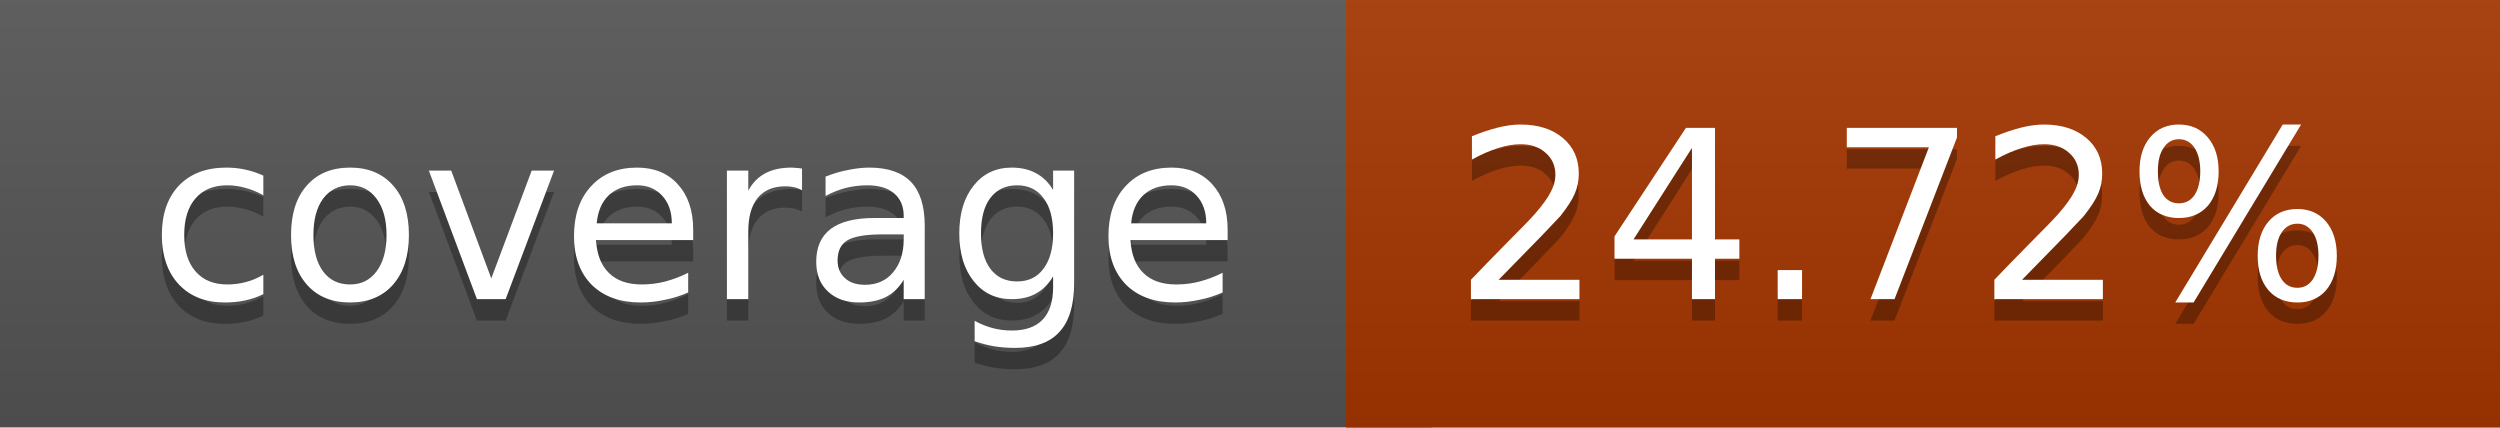
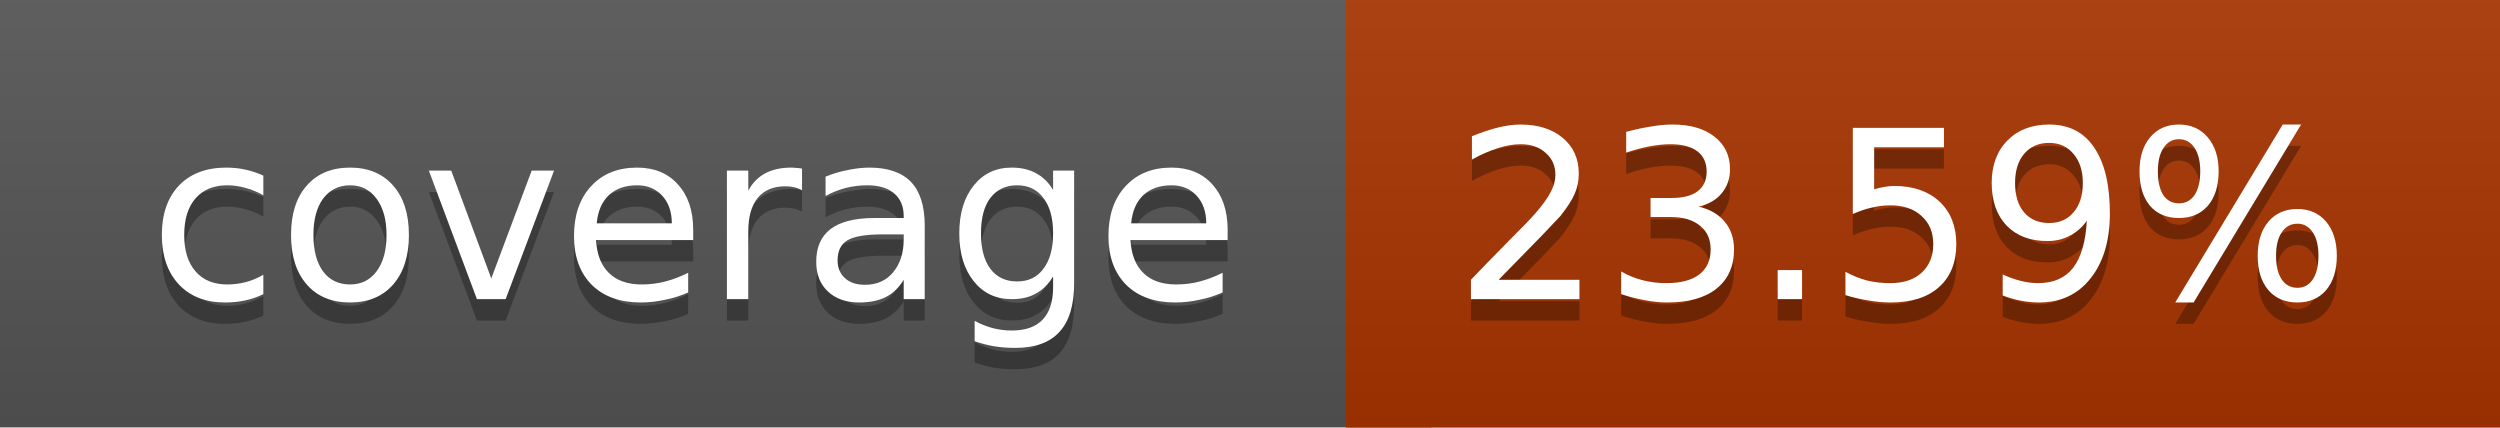
<svg xmlns="http://www.w3.org/2000/svg" width="117" height="20">
  <linearGradient id="a" x2="0" y2="100%">
    <stop offset="0" stop-color="#bbb" stop-opacity=".1" />
    <stop offset="1" stop-opacity=".1" />
  </linearGradient>
  <rect rx="0" width="117" height="20" fill="#555" />
-   <rect rx="0" x="63" width="54" height="20" fill="#a63700" />
-   <path fill="#a63700" d="M63 0h4v20h-4z" />
+   <rect rx="0" x="63" width="54" height="20" fill="#a93400" />
+   <path fill="#a93400" d="M63 0h4v20h-4z" />
  <rect rx="0" width="117" height="20" fill="url(#a)" />
  <g fill="#fff" text-anchor="middle" font-family="DejaVu Sans,Verdana,Geneva,sans-serif" font-size="11">
    <text x="32.5" y="15" fill="#010101" fill-opacity=".3">coverage</text>
    <text x="32.5" y="14">coverage</text>
-     <text x="89" y="15" fill="#010101" fill-opacity=".3">24.72%</text>
-     <text x="89" y="14">24.72%</text>
+     <text x="89" y="15" fill="#010101" fill-opacity=".3">23.59%</text>
+     <text x="89" y="14">23.59%</text>
  </g>
</svg>
